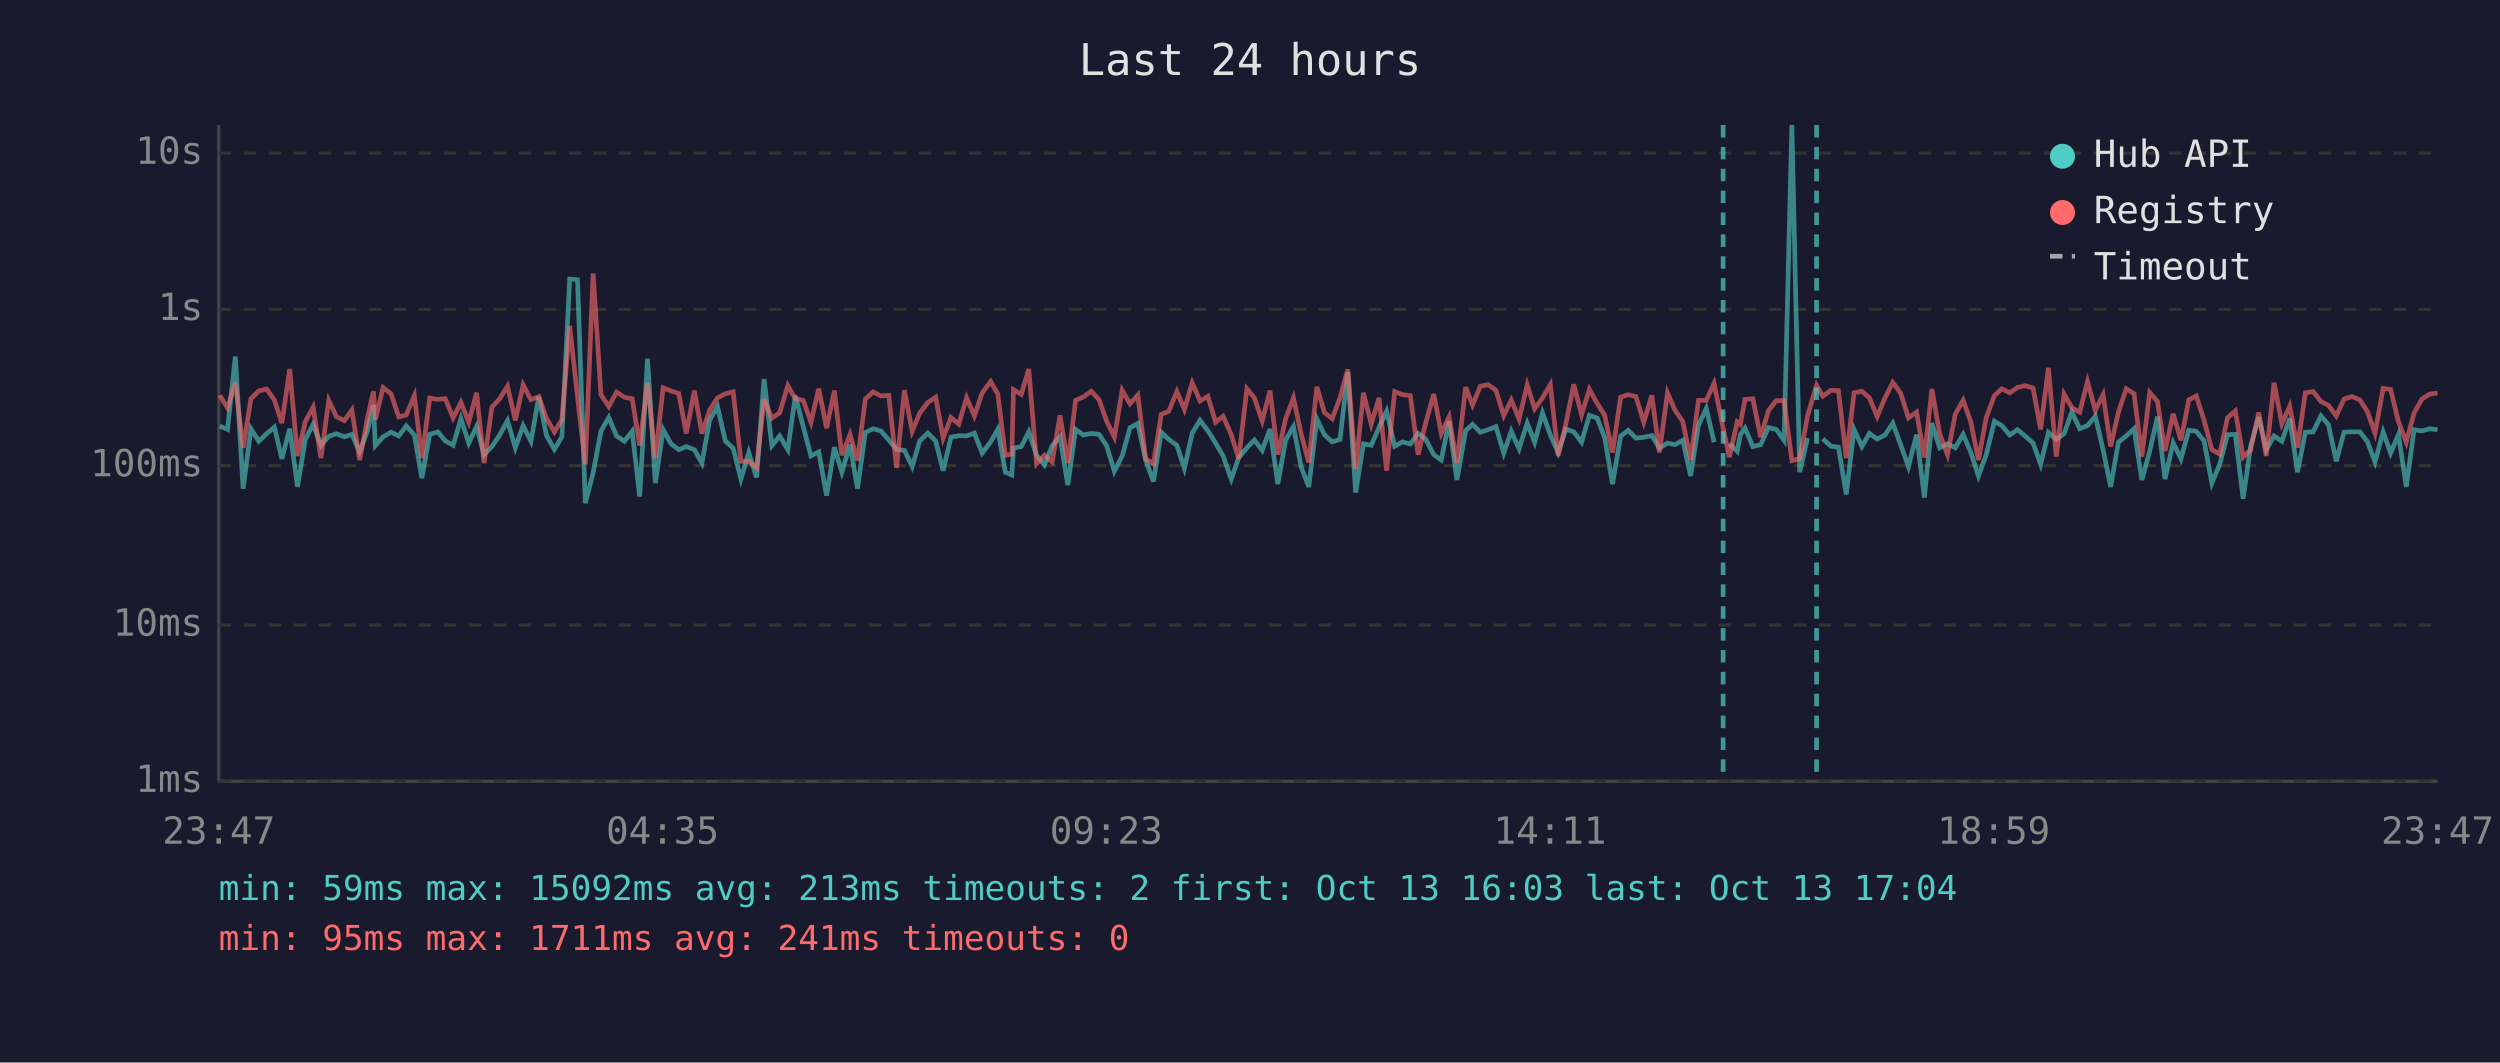
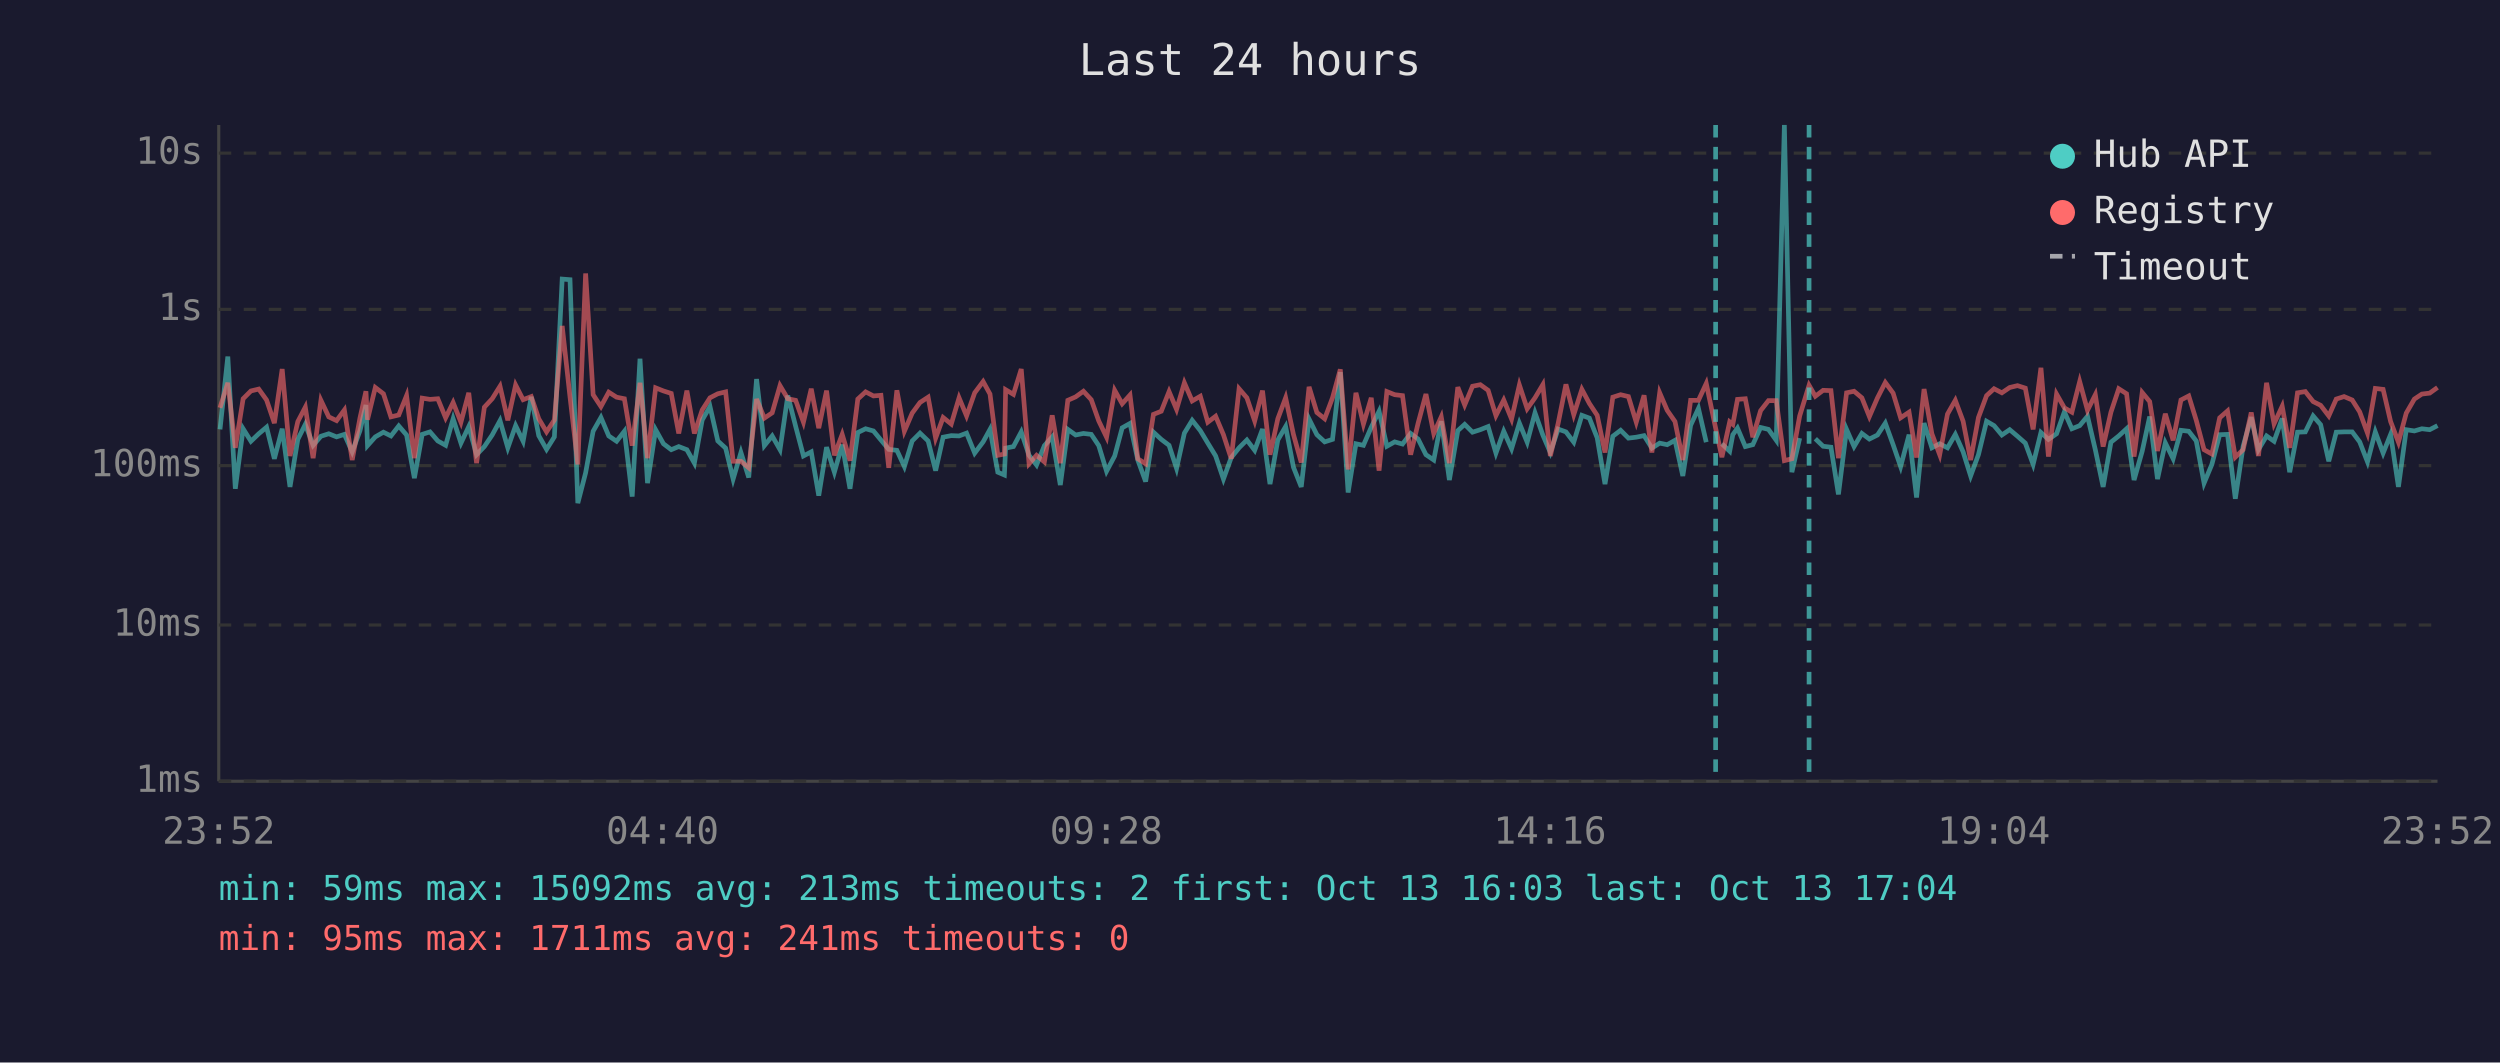
<svg xmlns="http://www.w3.org/2000/svg" viewBox="0 0 800 340" font-family="monospace" font-size="12">
  <rect width="800" height="340" fill="#1a1a2e" />
  <text x="400" y="24" fill="#e0e0e0" font-size="14" text-anchor="middle">Last 24 hours</text>
  <line x1="70" y1="40" x2="70" y2="250" stroke="#444" stroke-width="1" />
  <line x1="70" y1="250" x2="780" y2="250" stroke="#444" stroke-width="1" />
  <line x1="70" y1="250" x2="780" y2="250" stroke="#333" stroke-width="1" stroke-dasharray="4" />
  <text x="65" y="250" fill="#888" text-anchor="end" dominant-baseline="middle">1ms</text>
  <line x1="70" y1="200" x2="780" y2="200" stroke="#333" stroke-width="1" stroke-dasharray="4" />
  <text x="65" y="200" fill="#888" text-anchor="end" dominant-baseline="middle">10ms</text>
  <line x1="70" y1="149" x2="780" y2="149" stroke="#333" stroke-width="1" stroke-dasharray="4" />
  <text x="65" y="149" fill="#888" text-anchor="end" dominant-baseline="middle">100ms</text>
  <line x1="70" y1="99" x2="780" y2="99" stroke="#333" stroke-width="1" stroke-dasharray="4" />
  <text x="65" y="99" fill="#888" text-anchor="end" dominant-baseline="middle">1s</text>
  <line x1="70" y1="49" x2="780" y2="49" stroke="#333" stroke-width="1" stroke-dasharray="4" />
  <text x="65" y="49" fill="#888" text-anchor="end" dominant-baseline="middle">10s</text>
-   <text x="70" y="270" fill="#888" text-anchor="middle">23:47</text>
-   <text x="212" y="270" fill="#888" text-anchor="middle">04:35</text>
-   <text x="354" y="270" fill="#888" text-anchor="middle">09:23</text>
-   <text x="496" y="270" fill="#888" text-anchor="middle">14:11</text>
-   <text x="638" y="270" fill="#888" text-anchor="middle">18:59</text>
-   <text x="780" y="270" fill="#888" text-anchor="middle">23:47</text>
-   <polyline points="70.3,136.3 72.8,137.4 75.3,114.1 77.8,156.4 80.3,137.2 82.8,141.2 85.3,138.8 87.8,136.7 90.2,146.8 92.7,137.2 95.2,155.8 97.7,140.6 100.2,135.8 102.7,142.5 105.2,139.6 107.7,138.8 110.2,139.8 112.6,139.0 115.1,144.6 117.6,137.8 119.5,129.6 120.1,142.6 122.6,139.8 125.1,138.3 127.6,139.5 130.0,136.3 132.6,139.2 135.0,153.0 137.5,139.0 140.1,138.2 142.5,141.1 145.0,142.5 147.5,134.0 150.0,141.8 152.5,136.5 154.9,145.5 157.4,142.9 159.9,139.2 162.4,134.6 164.9,143.3 167.4,136.2 169.9,141.2 172.4,127.0 174.9,139.4 177.4,143.8 179.8,139.8 182.3,89.3 184.8,89.5 187.3,161.0 189.8,151.3 192.3,138.0 194.8,133.6 197.3,139.5 199.8,141.2 202.3,138.0 204.7,158.9 207.2,114.8 209.7,154.6 212.2,137.5 214.7,142.0 217.2,143.9 219.6,142.9 222.2,143.9 224.6,148.2 227.1,134.4 229.6,130.1 232.1,141.1 234.6,143.4 237.1,153.3 239.6,144.8 242.1,152.8 244.5,121.3 247.0,142.6 249.5,139.5 252.1,143.9 254.5,126.6 257.0,136.4 259.5,145.9 262.0,144.6 264.5,158.6 267.0,143.1 269.4,151.1 272.0,142.3 274.4,156.4 276.9,138.4 279.4,137.2 281.9,137.9 284.4,140.8 286.9,143.8 289.4,144.1 291.9,149.3 294.3,141.1 296.9,138.6 299.4,141.1 301.8,150.6 304.3,139.9 306.8,139.4 309.3,139.5 311.8,138.6 314.3,145.0 317.0,141.4 319.3,137.4 321.7,151.1 323.8,152.0 324.3,143.4 326.8,142.9 329.2,138.2 331.7,145.7 334.2,148.8 336.7,142.6 339.2,139.8 341.7,155.2 344.2,137.4 346.7,139.2 349.2,138.7 351.7,139.0 354.1,142.6 356.6,150.8 359.1,145.9 361.6,136.9 364.1,135.5 366.6,147.2 369.1,154.1 371.6,138.3 374.0,140.6 376.6,142.5 379.0,149.9 381.5,138.6 384.0,134.5 386.5,137.8 389.0,141.8 391.4,145.9 394.0,153.3 396.4,146.4 399.0,143.3 401.4,140.8 403.9,144.1 406.4,137.3 408.9,154.9 411.4,140.8 413.9,136.5 416.4,149.5 418.8,155.8 421.4,134.1 423.8,139.1 426.3,141.4 428.8,140.6 431.3,119.1 433.8,157.6 436.3,142.0 438.8,142.5 441.3,136.7 443.7,131.6 446.3,142.8 448.8,141.4 451.3,142.1 453.8,138.7 456.2,140.5 458.8,145.5 461.2,147.2 463.7,134.8 466.2,153.6 469.0,137.8 471.2,135.8 473.7,138.3 476.2,137.5 478.7,136.5 481.2,145.0 483.6,138.0 486.1,143.6 488.7,135.4 491.1,141.5 493.6,132.1 496.1,139.2 498.6,144.8 501.1,137.3 503.6,138.2 506.1,141.5 508.6,132.9 511.1,133.8 513.5,140.1 516.0,154.9 518.6,139.6 521.0,137.7 523.5,140.2 526.0,139.9 528.6,139.4 531.0,143.4 533.6,141.8 536.0,142.3 538.5,140.9 541.0,152.3 543.5,136.1 546.0,130.7 548.5,141.5" fill="none" stroke="#4ecdc4" stroke-width="1.5" opacity="0.6" />
-   <polyline points="553.4,142.0 555.9,144.4 556.9,139.1 558.4,137.0 560.9,142.9 563.4,142.3 565.9,136.8 568.4,137.4 570.9,140.9 573.4,40.0 575.9,151.1 578.4,140.2" fill="none" stroke="#4ecdc4" stroke-width="1.5" opacity="0.6" />
-   <polyline points="583.3,140.4 585.9,142.8 588.3,143.1 590.8,158.2 593.3,137.4 595.8,142.9 598.2,138.7 600.7,140.5 603.2,139.2 605.7,135.4 608.2,142.3 610.7,149.3 613.3,139.1 615.8,159.2 618.2,135.4 620.7,143.3 623.2,142.0 625.7,143.3 628.2,139.0 630.6,144.6 633.1,152.3 635.6,145.5 638.2,134.8 640.6,136.2 643.1,139.2 645.6,137.5 648.1,139.6 650.6,141.8 653.0,148.6 655.5,138.4 658.0,140.6 660.5,138.8 663.0,131.8 665.5,137.2 668.0,136.2 670.5,133.2 673.0,143.9 675.4,155.8 677.9,141.5 680.4,139.5 682.9,137.2 685.4,153.6 687.9,144.4 690.4,133.3 692.8,153.3 695.4,141.7 697.9,146.8 700.4,137.7 702.8,138.0 705.3,141.1 707.8,154.6 710.3,148.6 712.8,139.1 715.3,139.0 717.8,159.6 720.2,142.8 722.8,133.5 725.2,143.9 727.7,139.5 730.2,141.2 732.7,133.9 735.2,151.1 737.7,138.3 740.2,138.2 742.7,133.1 745.1,135.9 747.6,147.6 750.1,138.3 752.6,138.2 755.2,138.2 757.6,141.4 760.0,147.8 762.6,138.2 765.0,145.0 767.5,139.0 770.0,155.8 772.5,137.5 775.0,137.9 777.5,137.2 780.0,137.5" fill="none" stroke="#4ecdc4" stroke-width="1.5" opacity="0.6" />
-   <polyline points="70.3,126.5 72.8,130.5 75.3,122.5 77.8,143.3 80.3,127.6 82.8,125.1 85.3,124.5 87.8,128.0 90.2,135.4 92.7,118.1 95.2,145.9 97.7,134.9 100.2,130.3 102.7,146.6 105.2,128.1 107.7,133.4 110.2,134.6 112.6,131.2 115.1,147.2 117.6,133.7 119.5,125.2 120.1,134.3 122.6,124.0 125.1,126.0 127.6,133.4 130.0,132.8 132.6,126.6 135.0,146.6 137.5,127.4 140.1,127.8 142.5,127.6 145.0,133.7 147.5,128.8 150.0,135.1 152.5,125.7 154.9,148.2 157.4,130.3 159.9,127.6 162.4,123.6 164.9,134.5 167.4,123.2 169.9,127.9 172.4,126.9 174.9,134.0 177.4,138.2 179.8,134.4 182.3,104.3 184.8,127.0 187.3,148.6 189.8,87.5 192.3,126.3 194.8,130.1 197.3,125.5 199.8,127.1 202.3,127.6 204.7,142.6 207.2,122.5 209.7,146.6 212.2,124.1 214.7,125.1 217.2,125.9 219.6,138.7 222.2,125.0 224.6,138.7 227.1,131.2 229.6,127.3 232.1,126.0 234.6,125.4 237.1,147.6 239.6,147.6 242.1,149.7 244.5,127.7 247.0,133.8 249.5,132.1 252.1,123.4 254.5,127.6 257.0,128.1 259.5,135.1 262.0,124.4 264.5,137.0 267.0,125.0 269.4,145.7 272.0,139.0 274.4,147.4 276.9,127.7 279.4,125.4 281.9,126.7 284.4,126.5 286.9,149.7 289.4,124.9 291.9,138.0 294.3,132.2 296.9,128.8 299.4,127.1 301.8,140.2 304.3,133.6 306.8,135.7 309.3,127.3 311.8,133.1 314.3,125.7 317.0,122.1 319.3,126.1 321.7,145.7 323.8,145.3 324.3,124.7 326.8,126.2 329.2,118.1 331.7,148.4 334.2,145.7 336.7,147.8 339.2,132.9 341.7,148.2 344.2,128.1 346.7,127.0 349.2,125.2 351.7,127.9 354.1,134.7 356.6,139.9 359.1,124.9 361.6,129.2 364.1,126.4 366.6,146.8 369.1,148.4 371.6,132.6 374.0,131.6 376.6,125.3 379.0,131.0 381.5,122.5 384.0,128.3 386.5,126.8 389.0,135.1 391.4,133.2 394.0,139.1 396.4,146.8 399.0,124.4 401.4,127.3 403.9,134.7 406.4,125.0 408.9,145.5 411.4,134.0 413.9,127.3 416.4,139.0 418.8,148.0 421.4,123.8 423.8,132.0 426.3,134.0 428.8,127.3 431.3,118.2 433.8,150.2 436.3,125.7 438.8,135.7 441.3,127.3 443.7,150.6 446.3,125.3 448.8,126.3 451.3,126.6 453.8,145.5 456.2,135.4 458.8,126.1 461.2,138.7 463.7,133.4 466.2,148.2 469.0,123.9 471.2,129.6 473.7,123.6 476.2,123.1 478.7,124.9 481.2,133.0 483.6,128.0 486.1,134.1 488.7,123.2 491.1,130.8 493.6,127.3 496.1,123.1 498.6,145.9 501.1,135.5 503.6,123.0 506.1,132.7 508.6,124.6 511.1,129.1 513.5,132.9 516.0,144.8 518.6,127.1 521.0,126.3 523.5,126.9 526.0,135.1 528.6,126.5 531.0,144.8 533.6,125.7 536.0,131.3 538.5,134.9 541.0,147.2 543.5,128.1 546.0,128.1 548.5,122.7 551.4,137.0 553.4,146.3 555.9,135.0 556.9,135.8 558.4,127.8 560.9,127.6 563.4,139.9 565.9,131.4 568.4,128.2 570.9,128.2 573.4,147.4 575.9,146.8 578.4,133.1 581.3,123.3 583.3,126.8 585.9,124.9 588.3,125.0 590.8,146.6 593.3,125.7 595.8,125.2 598.2,127.3 600.7,133.3 603.2,127.3 605.7,122.4 608.2,125.8 610.7,133.7 613.3,131.9 615.8,146.4 618.2,124.5 620.7,138.8 623.2,145.5 625.7,132.5 628.2,128.1 630.6,134.8 633.1,147.2 635.6,133.6 638.2,126.6 640.6,124.4 643.1,125.7 645.6,124.0 648.1,123.4 650.6,124.2 653.0,137.4 655.5,117.7 658.0,146.1 660.5,126.1 663.0,130.5 665.5,131.9 668.0,122.1 670.5,131.3 673.0,126.3 675.4,142.9 677.9,131.9 680.4,124.4 682.9,126.0 685.4,146.1 687.9,125.6 690.4,128.5 692.8,144.3 695.4,132.4 697.9,140.9 700.4,128.0 702.8,126.7 705.3,134.5 707.8,143.9 710.3,145.3 712.8,133.7 715.3,131.5 717.8,146.3 720.2,143.9 722.8,132.0 725.2,145.9 727.7,122.5 730.2,135.6 732.7,130.0 735.2,143.3 737.7,125.7 740.2,125.3 742.7,128.5 745.1,129.7 747.6,133.1 750.1,127.7 752.6,126.9 755.2,128.0 757.6,131.8 760.0,138.6 762.6,124.3 765.0,124.6 767.5,134.9 770.0,141.5 772.5,132.2 775.0,127.7 777.5,126.1 780.0,125.8" fill="none" stroke="#ff6b6b" stroke-width="1.5" opacity="0.6" />
-   <line x1="551.4" y1="40" x2="551.4" y2="250" stroke="#4ecdc4" stroke-width="1.5" stroke-dasharray="4,3" opacity="0.7" />
-   <line x1="581.3" y1="40" x2="581.3" y2="250" stroke="#4ecdc4" stroke-width="1.5" stroke-dasharray="4,3" opacity="0.7" />
+   <text x="70" y="270" fill="#888" text-anchor="middle">23:52</text>
+   <text x="212" y="270" fill="#888" text-anchor="middle">04:40</text>
+   <text x="354" y="270" fill="#888" text-anchor="middle">09:28</text>
+   <text x="496" y="270" fill="#888" text-anchor="middle">14:16</text>
+   <text x="638" y="270" fill="#888" text-anchor="middle">19:04</text>
+   <text x="780" y="270" fill="#888" text-anchor="middle">23:52</text>
+   <polyline points="70.4,137.4 72.9,114.1 75.3,156.4 77.8,137.2 80.3,141.2 82.8,138.8 85.3,136.7 87.8,146.8 90.3,137.2 92.8,155.8 95.3,140.6 97.7,135.8 100.2,142.5 102.7,139.6 105.2,138.8 107.7,139.8 110.2,139.0 112.7,144.6 115.2,137.8 117.1,129.6 117.6,142.6 120.1,139.8 122.7,138.3 125.1,139.5 127.6,136.3 130.1,139.2 132.6,153.0 135.1,139.0 137.6,138.2 140.1,141.1 142.6,142.5 145.0,134.0 147.5,141.8 150.0,136.5 152.5,145.5 155.0,142.9 157.5,139.2 160.0,134.6 162.5,143.3 165.0,136.2 167.4,141.2 170.0,127.0 172.4,139.4 174.9,143.8 177.4,139.8 179.9,89.3 182.4,89.5 184.9,161.0 187.4,151.3 189.8,138.0 192.3,133.6 194.8,139.5 197.3,141.2 199.8,138.0 202.3,158.9 204.8,114.8 207.2,154.6 209.8,137.5 212.3,142.0 214.8,143.9 217.2,142.9 219.8,143.9 222.2,148.2 224.7,134.4 227.2,130.1 229.7,141.1 232.2,143.4 234.6,153.3 237.1,144.8 239.6,152.8 242.1,121.3 244.6,142.6 247.1,139.5 249.6,143.9 252.1,126.6 254.6,136.4 257.1,145.9 259.6,144.6 262.0,158.6 264.5,143.1 267.0,151.1 269.5,142.3 272.0,156.4 274.5,138.4 277.0,137.2 279.5,137.9 281.9,140.8 284.4,143.8 287.0,144.1 289.4,149.3 291.9,141.1 294.4,138.6 297.0,141.1 299.4,150.6 301.8,139.9 304.4,139.4 306.9,139.5 309.3,138.6 311.9,145.0 314.6,141.4 316.8,137.4 319.3,151.1 321.4,152.0 321.8,143.4 324.3,142.9 326.8,138.2 329.3,145.7 331.7,148.8 334.2,142.6 336.7,139.8 339.3,155.2 341.7,137.4 344.2,139.2 346.7,138.7 349.2,139.0 351.6,142.6 354.1,150.8 356.7,145.9 359.1,136.9 361.6,135.5 364.1,147.2 366.6,154.1 369.1,138.3 371.6,140.6 374.1,142.5 376.5,149.9 379.0,138.6 381.5,134.5 384.1,137.8 386.5,141.8 389.0,145.9 391.5,153.3 394.0,146.4 396.5,143.3 399.0,140.8 401.5,144.1 404.0,137.3 406.4,154.9 408.9,140.8 411.4,136.5 413.9,149.5 416.4,155.8 418.9,134.1 421.4,139.1 423.9,141.4 426.4,140.6 428.9,119.1 431.4,157.6 433.9,142.0 436.3,142.5 438.8,136.7 441.3,131.6 443.8,142.8 446.3,141.4 448.8,142.1 451.4,138.7 453.8,140.5 456.3,145.5 458.8,147.2 461.2,134.8 463.8,153.6 466.5,137.8 468.7,135.8 471.2,138.3 473.7,137.5 476.2,136.5 478.7,145.0 481.2,138.0 483.7,143.6 486.2,135.4 488.7,141.5 491.2,132.1 493.7,139.2 496.1,144.8 498.6,137.3 501.1,138.2 503.6,141.5 506.2,132.9 508.6,133.8 511.1,140.1 513.6,154.9 516.1,139.6 518.6,137.7 521.1,140.2 523.6,139.9 526.1,139.4 528.6,143.4 531.1,141.8 533.5,142.3 536.0,140.9 538.5,152.3 541.0,136.1 543.5,130.7 546.0,141.5" fill="none" stroke="#4ecdc4" stroke-width="1.5" opacity="0.6" />
+   <polyline points="551.0,142.0 553.5,144.4 554.5,139.1 556.0,137.0 558.5,142.9 560.9,142.3 563.4,136.8 565.9,137.4 568.4,140.9 571.0,40.0 573.4,151.1 575.9,140.2" fill="none" stroke="#4ecdc4" stroke-width="1.5" opacity="0.6" />
+   <polyline points="580.9,140.4 583.4,142.8 585.9,143.1 588.3,158.2 590.9,137.4 593.3,142.9 595.8,138.7 598.2,140.5 600.8,139.2 603.3,135.4 605.8,142.3 608.2,149.3 610.9,139.1 613.3,159.2 615.7,135.4 618.2,143.3 620.7,142.0 623.2,143.3 625.7,139.0 628.2,144.6 630.6,152.3 633.1,145.5 635.7,134.8 638.1,136.2 640.6,139.2 643.1,137.5 645.6,139.6 648.1,141.8 650.6,148.6 653.1,138.4 655.5,140.6 658.1,138.8 660.6,131.8 663.0,137.2 665.5,136.2 668.0,133.2 670.5,143.9 673.0,155.8 675.5,141.5 678.0,139.5 680.5,137.2 682.9,153.6 685.5,144.4 687.9,133.3 690.4,153.3 692.9,141.7 695.4,146.8 697.9,137.7 700.4,138.0 702.8,141.1 705.3,154.6 707.8,148.6 710.3,139.1 712.8,139.0 715.3,159.6 717.8,142.8 720.4,133.5 722.7,143.9 725.3,139.5 727.7,141.2 730.3,133.9 732.7,151.1 735.2,138.3 737.7,138.2 740.2,133.1 742.6,135.9 745.2,147.6 747.6,138.3 750.1,138.2 752.7,138.2 755.1,141.4 757.6,147.8 760.1,138.2 762.6,145.0 765.0,139.0 767.5,155.8 770.0,137.5 772.6,137.9 775.0,137.2 777.5,137.5 780.0,136.2" fill="none" stroke="#4ecdc4" stroke-width="1.5" opacity="0.6" />
+   <polyline points="70.4,130.5 72.9,122.5 75.3,143.3 77.8,127.6 80.3,125.1 82.8,124.5 85.3,128.0 87.8,135.4 90.3,118.1 92.8,145.9 95.3,134.9 97.7,130.3 100.2,146.6 102.7,128.1 105.2,133.4 107.7,134.6 110.2,131.2 112.7,147.2 115.2,133.7 117.1,125.2 117.6,134.3 120.1,124.0 122.7,126.0 125.1,133.4 127.6,132.8 130.1,126.6 132.6,146.6 135.1,127.4 137.6,127.8 140.1,127.6 142.6,133.7 145.0,128.8 147.5,135.1 150.0,125.7 152.5,148.2 155.0,130.3 157.5,127.6 160.0,123.6 162.5,134.5 165.0,123.2 167.4,127.9 170.0,126.9 172.4,134.0 174.9,138.2 177.4,134.4 179.9,104.3 182.4,127.0 184.9,148.6 187.4,87.5 189.8,126.3 192.3,130.1 194.8,125.5 197.3,127.1 199.8,127.6 202.3,142.6 204.8,122.5 207.2,146.6 209.8,124.1 212.3,125.1 214.8,125.9 217.2,138.7 219.8,125.0 222.2,138.7 224.7,131.2 227.2,127.3 229.7,126.0 232.2,125.4 234.6,147.6 237.1,147.6 239.6,149.7 242.1,127.7 244.6,133.8 247.1,132.1 249.6,123.4 252.1,127.6 254.6,128.1 257.1,135.1 259.6,124.4 262.0,137.0 264.5,125.0 267.0,145.7 269.5,139.0 272.0,147.4 274.5,127.7 277.0,125.4 279.5,126.7 281.9,126.5 284.4,149.7 287.0,124.9 289.4,138.0 291.9,132.2 294.4,128.8 297.0,127.1 299.4,140.2 301.8,133.6 304.4,135.7 306.9,127.3 309.3,133.1 311.9,125.7 314.6,122.1 316.8,126.1 319.3,145.7 321.4,145.3 321.8,124.7 324.3,126.2 326.8,118.1 329.3,148.4 331.7,145.7 334.2,147.8 336.7,132.9 339.3,148.2 341.7,128.1 344.2,127.0 346.7,125.2 349.2,127.9 351.6,134.7 354.1,139.9 356.7,124.9 359.1,129.2 361.6,126.4 364.1,146.8 366.6,148.4 369.1,132.6 371.6,131.6 374.1,125.3 376.5,131.0 379.0,122.5 381.5,128.3 384.1,126.8 386.5,135.1 389.0,133.2 391.5,139.1 394.0,146.8 396.5,124.4 399.0,127.3 401.5,134.7 404.0,125.0 406.4,145.5 408.9,134.0 411.4,127.3 413.9,139.0 416.4,148.0 418.9,123.8 421.4,132.0 423.9,134.0 426.4,127.3 428.9,118.2 431.4,150.2 433.9,125.7 436.3,135.7 438.8,127.3 441.3,150.6 443.8,125.3 446.3,126.3 448.8,126.6 451.4,145.5 453.8,135.4 456.3,126.1 458.8,138.7 461.2,133.4 463.8,148.2 466.5,123.9 468.7,129.6 471.2,123.6 473.7,123.1 476.2,124.9 478.7,133.0 481.2,128.0 483.7,134.1 486.2,123.2 488.7,130.8 491.2,127.3 493.7,123.1 496.1,145.9 498.6,135.5 501.1,123.0 503.6,132.7 506.2,124.6 508.6,129.1 511.1,132.9 513.6,144.8 516.1,127.1 518.6,126.3 521.1,126.9 523.6,135.1 526.1,126.5 528.6,144.8 531.1,125.7 533.5,131.3 536.0,134.9 538.5,147.2 541.0,128.1 543.5,128.1 546.0,122.7 549.0,137.0 551.0,146.3 553.5,135.0 554.5,135.8 556.0,127.8 558.5,127.6 560.9,139.9 563.4,131.4 565.9,128.2 568.4,128.2 571.0,147.4 573.4,146.8 575.9,133.1 578.9,123.3 580.9,126.8 583.4,124.9 585.9,125.0 588.3,146.6 590.9,125.7 593.3,125.2 595.8,127.3 598.2,133.3 600.8,127.3 603.3,122.4 605.8,125.8 608.2,133.7 610.9,131.9 613.3,146.4 615.7,124.5 618.2,138.8 620.7,145.5 623.2,132.5 625.7,128.1 628.2,134.8 630.6,147.2 633.1,133.6 635.7,126.6 638.1,124.4 640.6,125.7 643.1,124.0 645.6,123.4 648.1,124.2 650.6,137.4 653.1,117.7 655.5,146.1 658.1,126.1 660.6,130.5 663.0,131.9 665.5,122.1 668.0,131.3 670.5,126.3 673.0,142.9 675.5,131.9 678.0,124.4 680.5,126.0 682.9,146.1 685.5,125.6 687.9,128.5 690.4,144.3 692.9,132.4 695.4,140.9 697.9,128.0 700.4,126.7 702.8,134.5 705.3,143.9 707.8,145.3 710.3,133.7 712.8,131.5 715.3,146.3 717.8,143.9 720.4,132.0 722.7,145.9 725.3,122.5 727.7,135.6 730.3,130.0 732.7,143.3 735.2,125.7 737.7,125.3 740.2,128.5 742.6,129.7 745.2,133.1 747.6,127.7 750.1,126.9 752.7,128.0 755.1,131.8 757.6,138.6 760.1,124.3 762.6,124.6 765.0,134.9 767.5,141.5 770.0,132.2 772.6,127.7 775.0,126.1 777.5,125.8 780.0,124.0" fill="none" stroke="#ff6b6b" stroke-width="1.5" opacity="0.6" />
+   <line x1="549.0" y1="40" x2="549.0" y2="250" stroke="#4ecdc4" stroke-width="1.5" stroke-dasharray="4,3" opacity="0.7" />
+   <line x1="578.9" y1="40" x2="578.9" y2="250" stroke="#4ecdc4" stroke-width="1.5" stroke-dasharray="4,3" opacity="0.7" />
  <circle cx="660" cy="50" r="4" fill="#4ecdc4" />
  <text x="670" y="50" fill="#e0e0e0" dominant-baseline="middle">Hub API</text>
  <circle cx="660" cy="68" r="4" fill="#ff6b6b" />
  <text x="670" y="68" fill="#e0e0e0" dominant-baseline="middle">Registry</text>
  <line x1="656" y1="82" x2="664" y2="82" stroke="#e0e0e0" stroke-width="1.5" stroke-dasharray="4,3" opacity="0.7" />
  <text x="670" y="86" fill="#e0e0e0" dominant-baseline="middle">Timeout</text>
  <text x="70" y="288" fill="#4ecdc4" font-size="11">min: 59ms  max: 15092ms  avg: 213ms  timeouts: 2  first: Oct 13 16:03  last: Oct 13 17:04</text>
  <text x="70" y="304" fill="#ff6b6b" font-size="11">min: 95ms  max: 1711ms  avg: 241ms  timeouts: 0</text>
</svg>
